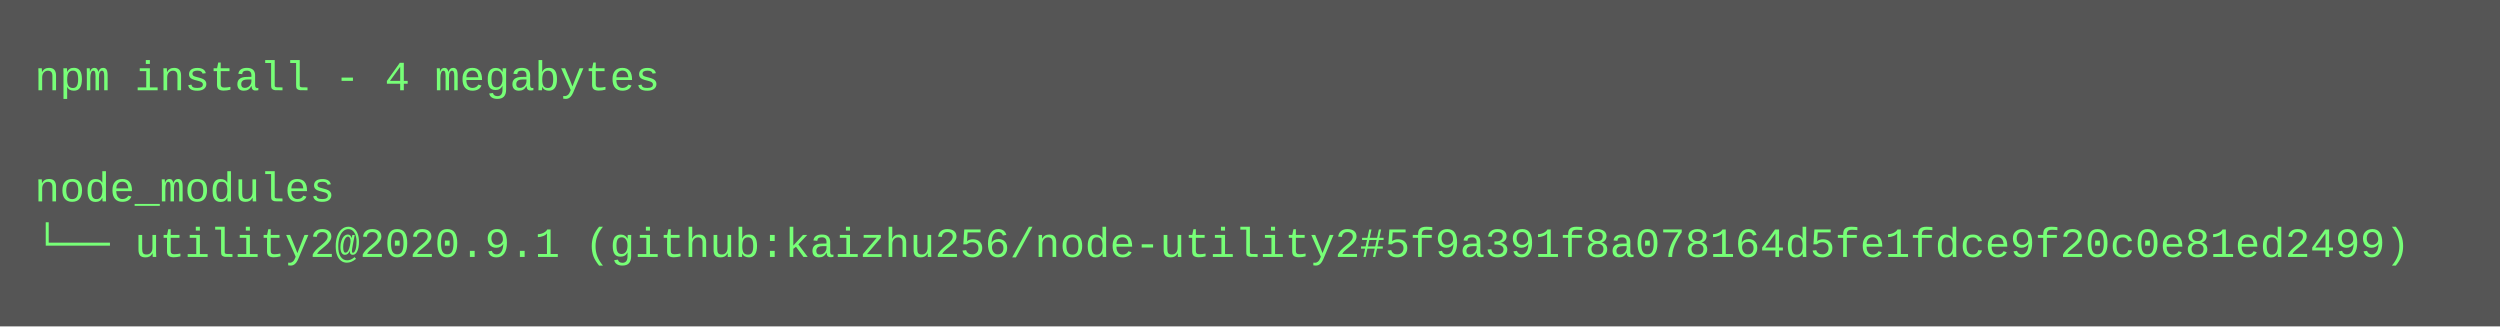
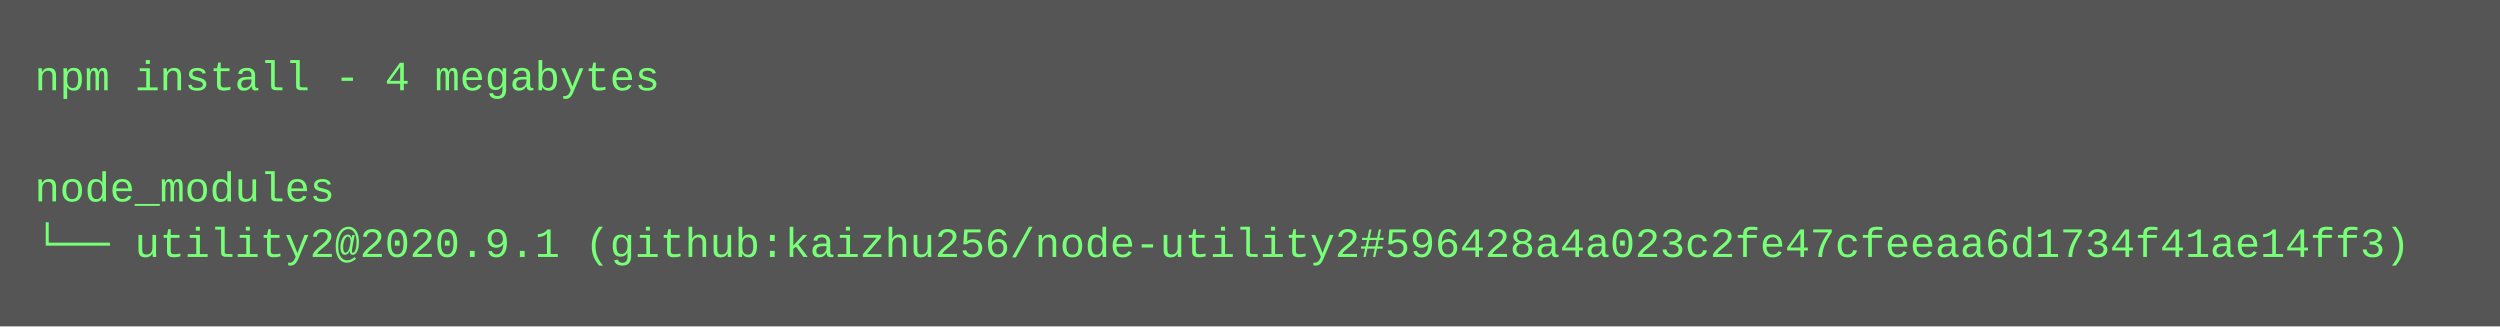
<svg xmlns="http://www.w3.org/2000/svg" height="94" width="720">
  <rect height="94" fill="#555" width="720" />
  <text fill="#7f7" font-family="Courier New" font-size="12" xml:space="preserve">
    <tspan x="10" y="26">npm install - 4 megabytes</tspan>
    <tspan x="10" y="42" />
    <tspan x="10" y="58">node_modules</tspan>
-     <tspan x="10" y="74">└── utility2@2020.9.1 (github:kaizhu256/node-utility2#5f9a391f8a078164d5fe1fdce9f20c0e81ed2499)</tspan>
+     <tspan x="10" y="74">└── utility2@2020.9.1 (github:kaizhu256/node-utility2#596428a4a023c2fe47cfeeaa6d1734f41ae14ff3)</tspan>
  </text>
</svg>
